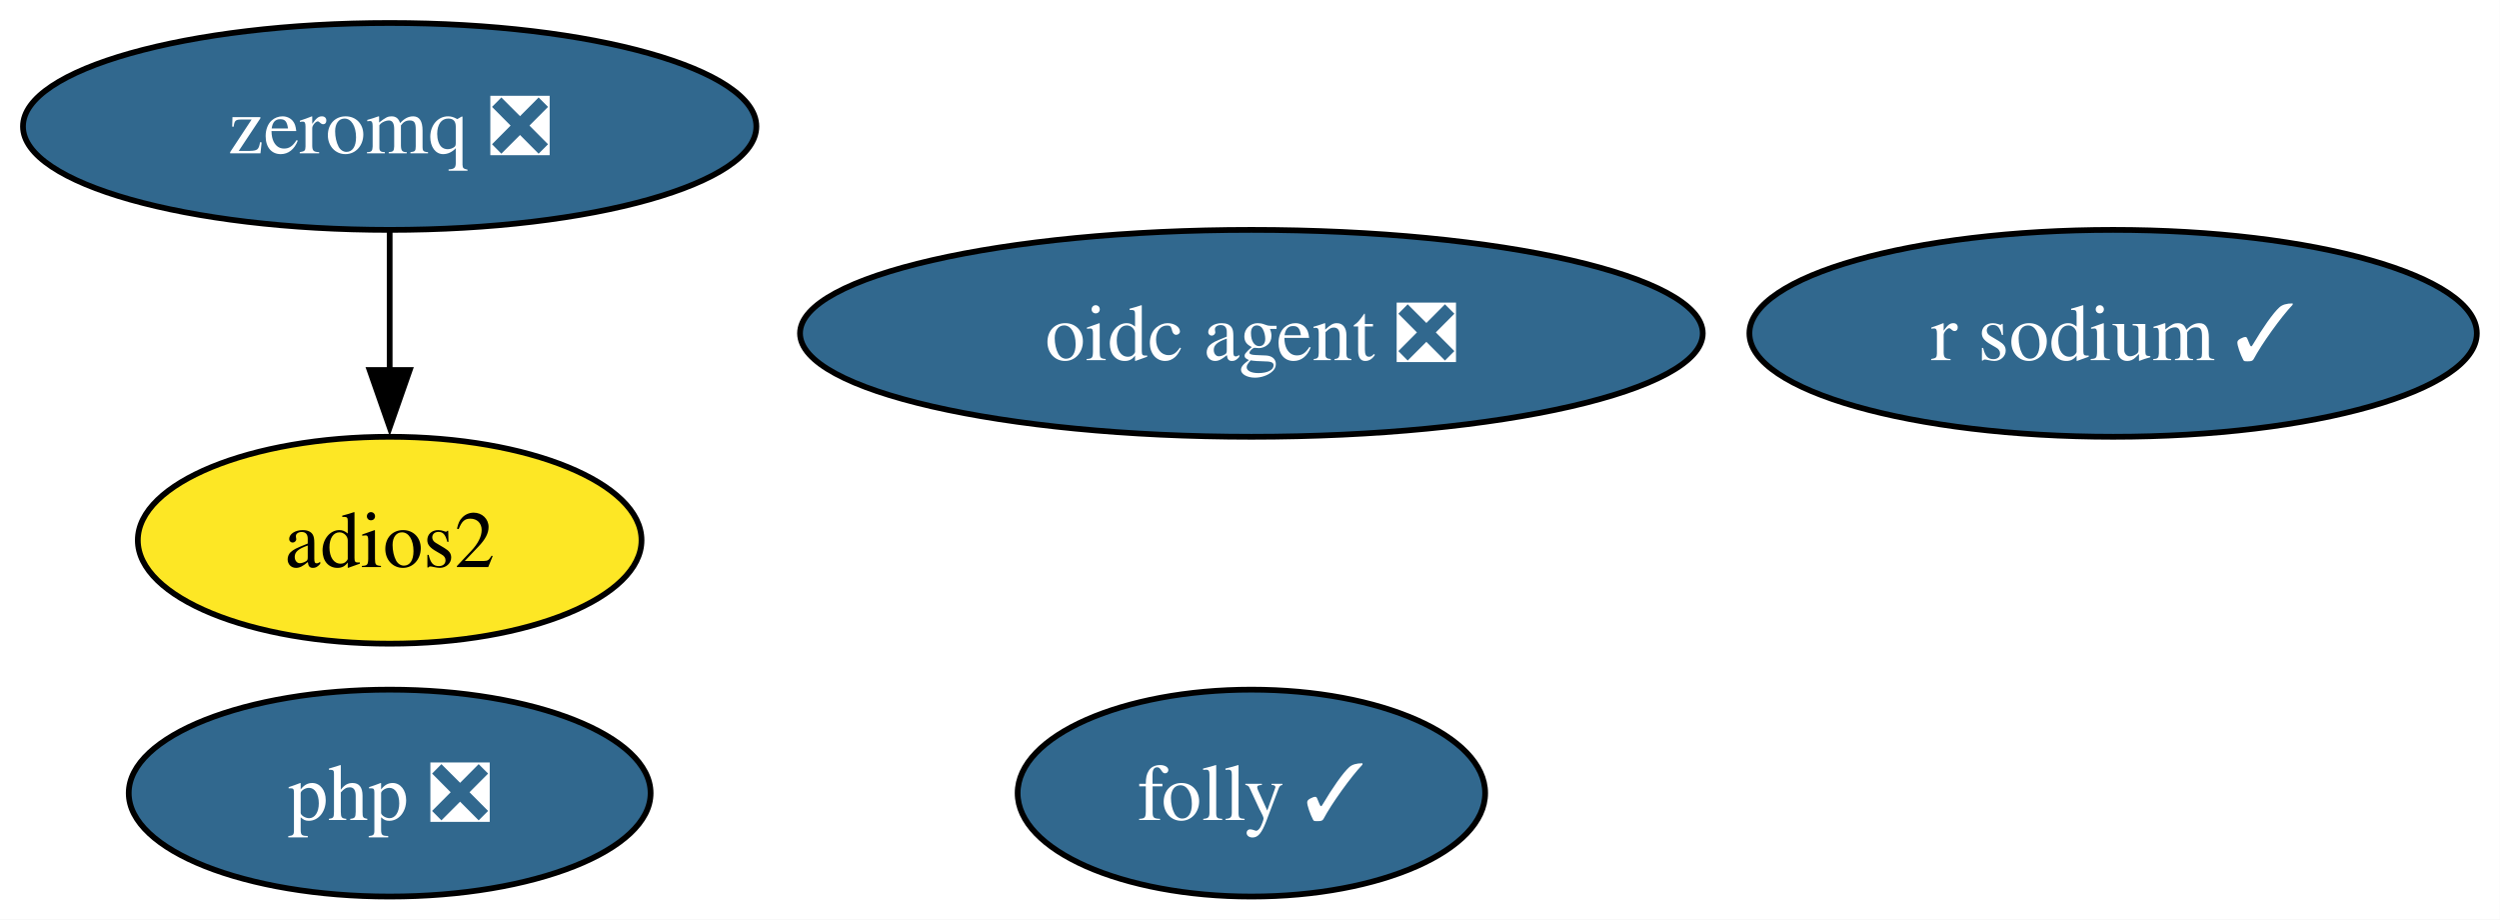
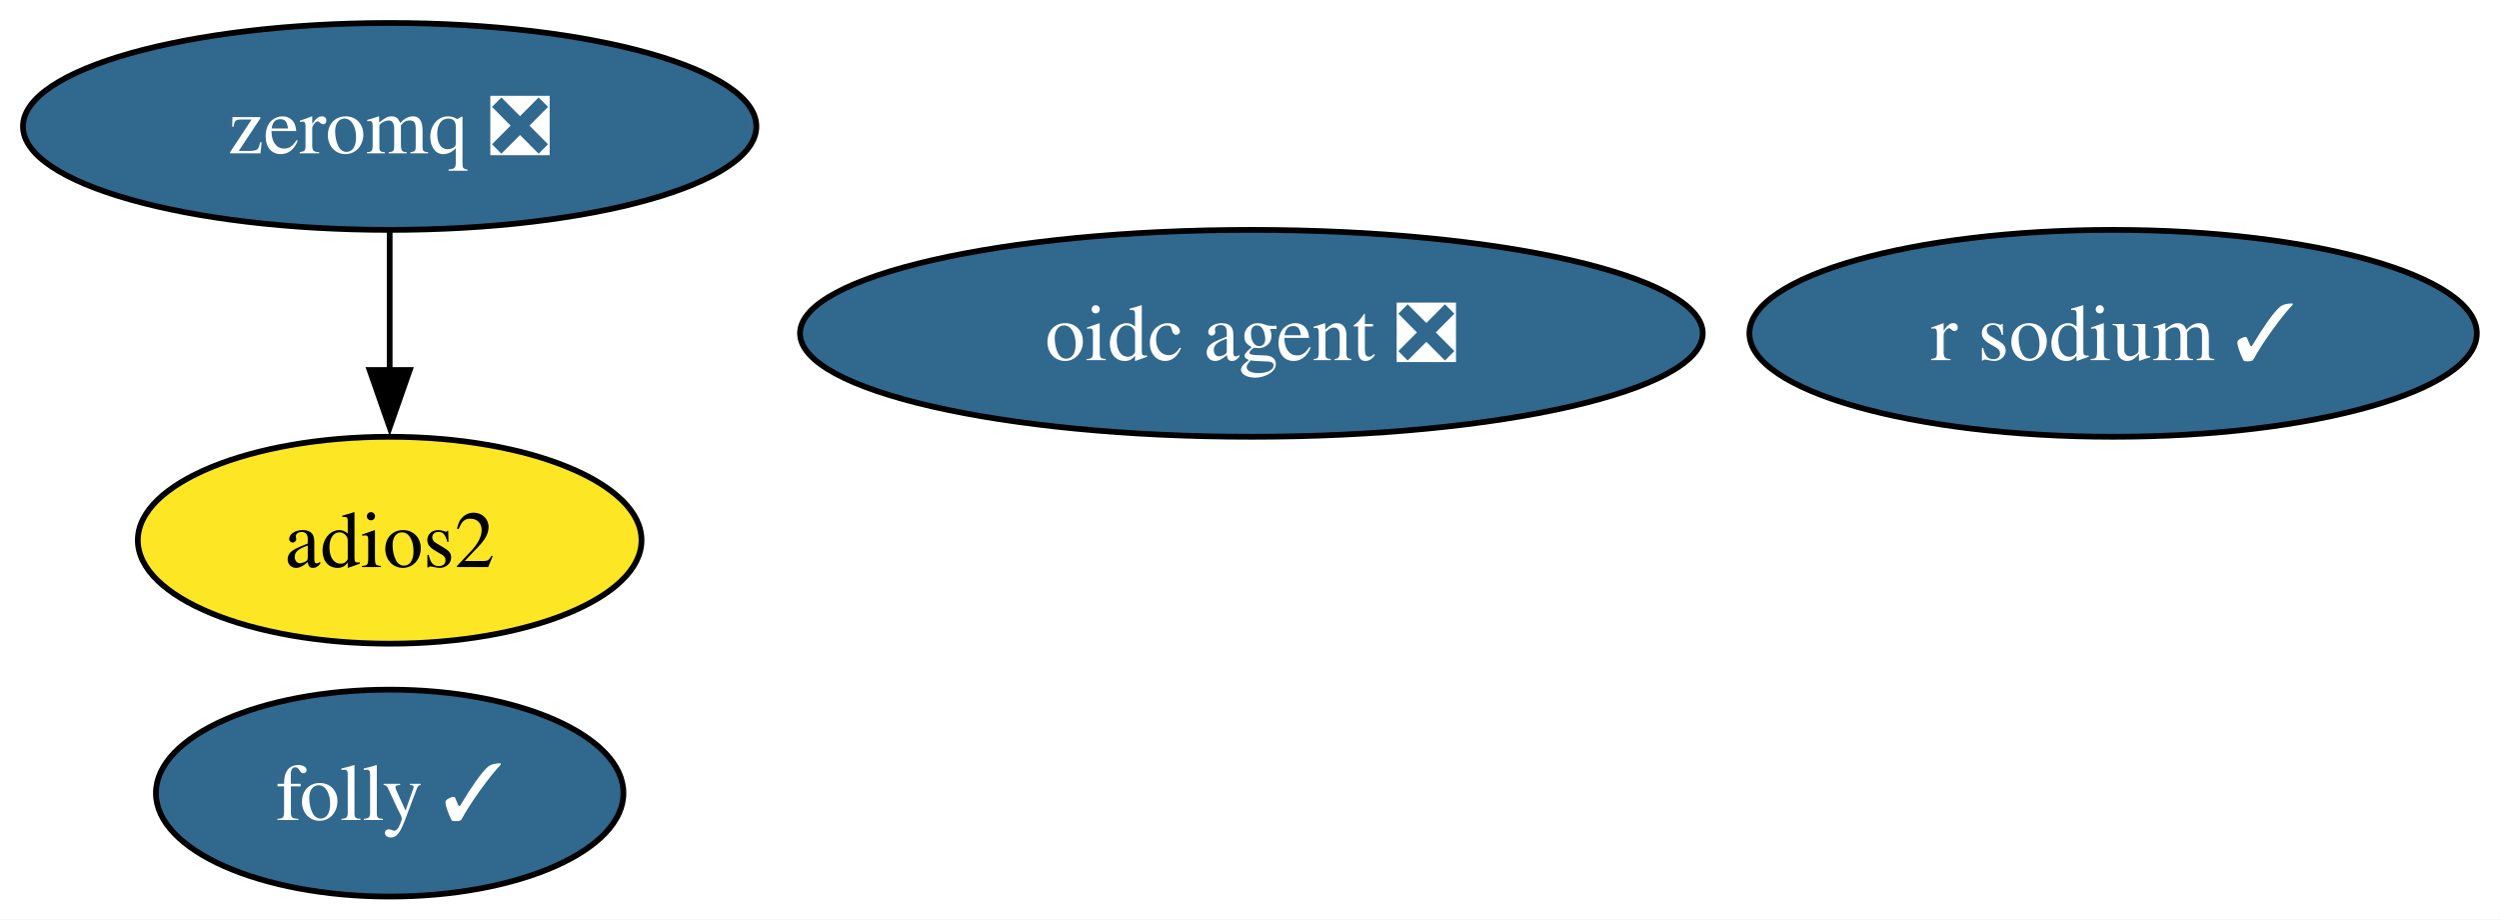
<svg xmlns="http://www.w3.org/2000/svg" xmlns:xlink="http://www.w3.org/1999/xlink" width="435pt" height="160pt" viewBox="0.00 0.00 435.00 160.00">
  <g id="graph0" class="graph" transform="scale(1 1) rotate(0) translate(4 156)">
    <polygon fill="white" stroke="none" points="-4,4 -4,-156 431.14,-156 431.14,4 -4,4" />
    <g id="node1" class="node">
      <g id="a_node1">
        <a xlink:href="https://github.com/conda-forge/zeromq-feedstock/pull/89" xlink:title="zeromq ❎">
          <ellipse fill="#31688e" stroke="black" cx="63.83" cy="-134" rx="63.83" ry="18" />
          <text xml:space="preserve" text-anchor="middle" x="63.83" y="-129.32" font-family="Times,serif" font-size="14.00" fill="white">zeromq ❎</text>
        </a>
      </g>
    </g>
    <g id="node3" class="node">
      <g id="a_node3">
        <a xlink:href="https://github.com/conda-forge/adios2-feedstock" xlink:title="adios2">
          <ellipse fill="#fde725" stroke="black" cx="63.83" cy="-62" rx="43.84" ry="18" />
          <text xml:space="preserve" text-anchor="middle" x="63.83" y="-57.33" font-family="Times,serif" font-size="14.00">adios2</text>
        </a>
      </g>
    </g>
    <g id="edge1" class="edge">
      <path fill="none" stroke="black" d="M63.83,-115.7C63.83,-108.41 63.83,-99.73 63.83,-91.54" />
      <polygon fill="black" stroke="black" points="67.33,-91.62 63.83,-81.62 60.33,-91.62 67.33,-91.62" />
    </g>
    <g id="node2" class="node">
      <g id="a_node2">
        <a xlink:href="https://github.com/conda-forge/r-sodium-feedstock/pull/18" xlink:title="r sodium ✓">
          <ellipse fill="#31688e" stroke="black" cx="363.83" cy="-98" rx="63.31" ry="18" />
          <text xml:space="preserve" text-anchor="middle" x="363.83" y="-93.33" font-family="Times,serif" font-size="14.00" fill="white">r sodium ✓</text>
        </a>
      </g>
    </g>
    <g id="node4" class="node">
      <g id="a_node4">
        <a xlink:href="https://github.com/conda-forge/oidc-agent-feedstock/pull/23" xlink:title="oidc agent ❎">
          <ellipse fill="#31688e" stroke="black" cx="213.83" cy="-98" rx="78.57" ry="18" />
          <text xml:space="preserve" text-anchor="middle" x="213.83" y="-93.33" font-family="Times,serif" font-size="14.00" fill="white">oidc agent ❎</text>
        </a>
      </g>
    </g>
    <g id="node5" class="node">
      <g id="a_node5">
-         <a xlink:href="https://github.com/conda-forge/php-feedstock/pull/127" xlink:title="php ❎">
-           <ellipse fill="#31688e" stroke="black" cx="63.83" cy="-18" rx="45.42" ry="18" />
-           <text xml:space="preserve" text-anchor="middle" x="63.83" y="-13.32" font-family="Times,serif" font-size="14.00" fill="white">php ❎</text>
-         </a>
-       </g>
-     </g>
-     <g id="node6" class="node">
-       <g id="a_node6">
        <a xlink:href="https://github.com/conda-forge/folly-feedstock/pull/334" xlink:title="folly ✓">
-           <ellipse fill="#31688e" stroke="black" cx="213.83" cy="-18" rx="40.69" ry="18" />
-           <text xml:space="preserve" text-anchor="middle" x="213.83" y="-13.32" font-family="Times,serif" font-size="14.00" fill="white">folly ✓</text>
+           <ellipse fill="#31688e" stroke="black" cx="63.83" cy="-18" rx="40.69" ry="18" />
+           <text xml:space="preserve" text-anchor="middle" x="63.83" y="-13.32" font-family="Times,serif" font-size="14.00" fill="white">folly ✓</text>
        </a>
      </g>
    </g>
  </g>
</svg>
